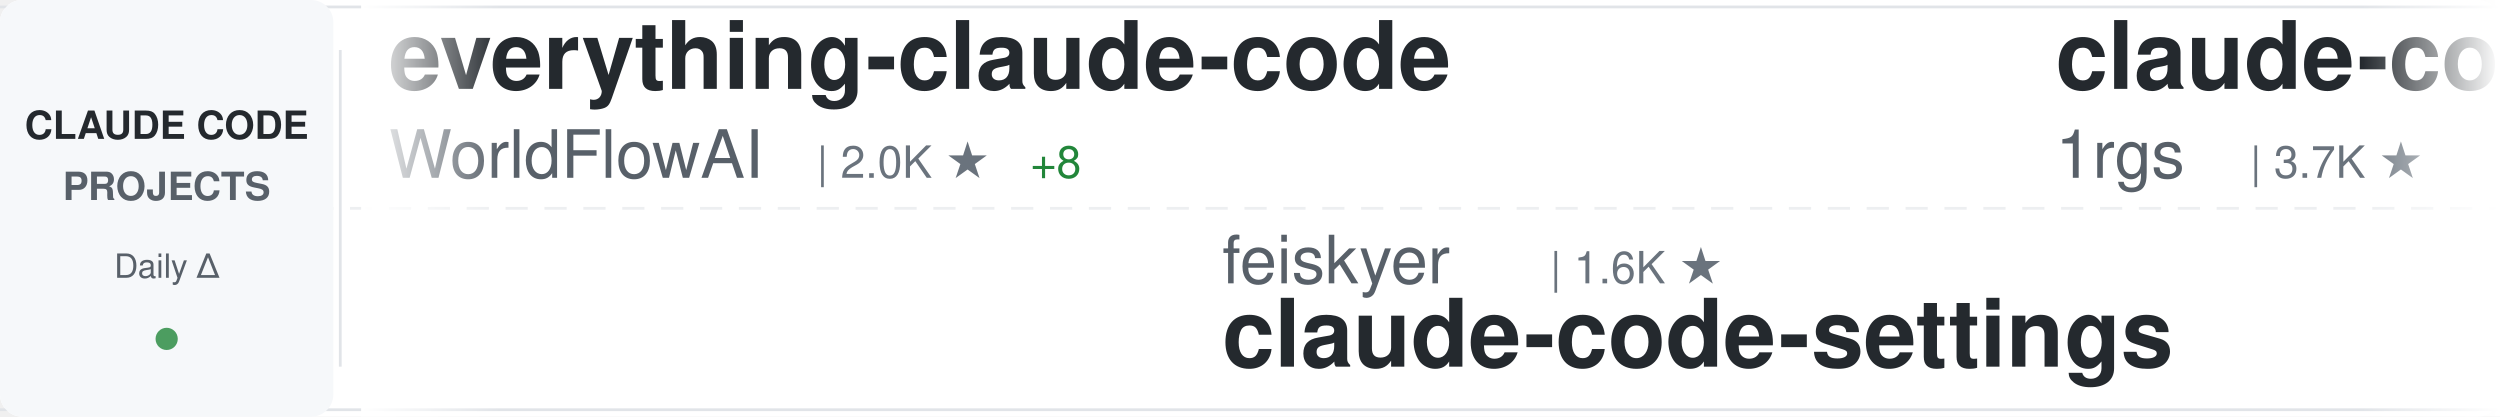
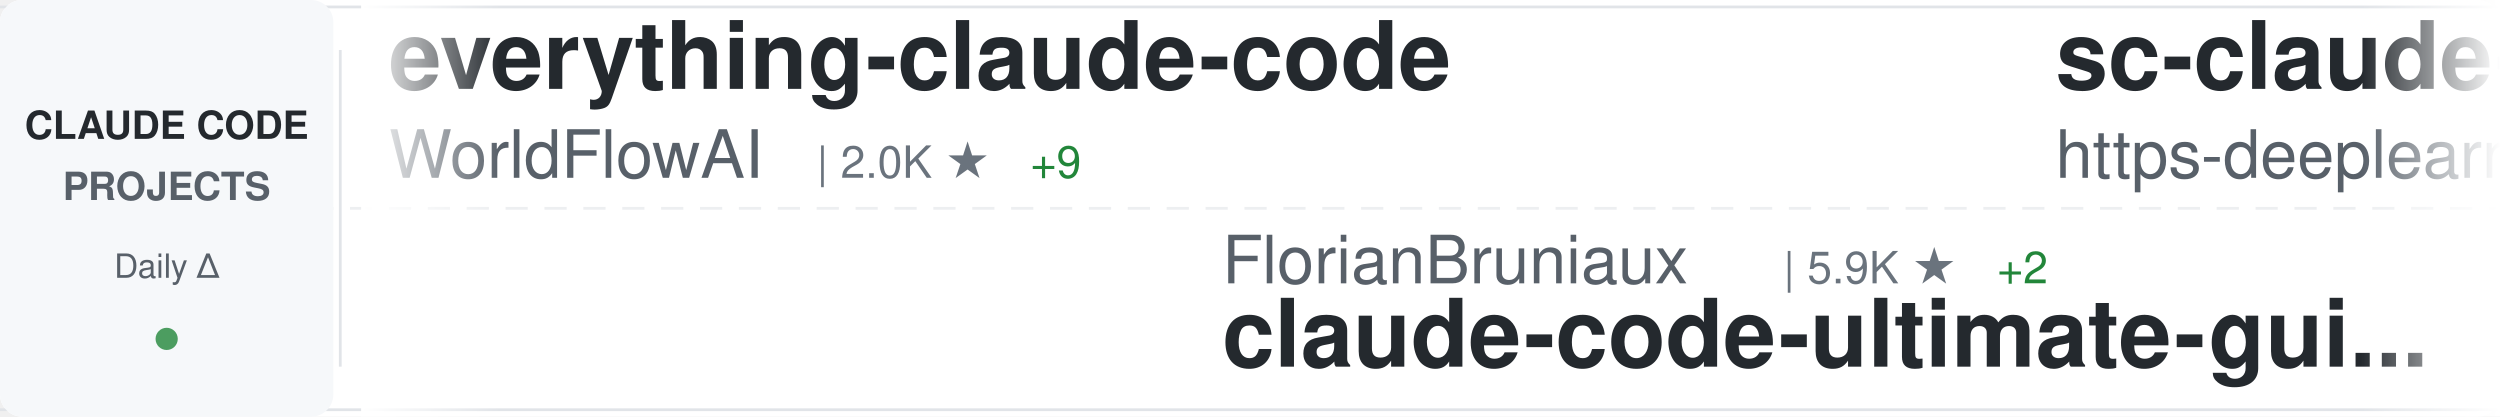
<svg xmlns="http://www.w3.org/2000/svg" width="900" height="150">
  <defs>
    <linearGradient id="awesomeLeftFade" x1="0%" y1="0%" x2="100%" y2="0%">
      <stop offset="0%" style="stop-color:#ffffff;stop-opacity:1" />
      <stop offset="100%" style="stop-color:#ffffff;stop-opacity:0" />
    </linearGradient>
    <linearGradient id="awesomeRightFade" x1="0%" y1="0%" x2="100%" y2="0%">
      <stop offset="0%" style="stop-color:#ffffff;stop-opacity:0" />
      <stop offset="100%" style="stop-color:#ffffff;stop-opacity:1" />
    </linearGradient>
  </defs>
  <rect width="900" height="150" fill="#ffffff" rx="8" />
  <rect x="0" y="2" width="900" height="1" fill="#e1e4e8" />
  <rect x="0" y="147" width="900" height="1" fill="#e1e4e8" />
  <line x1="0" y1="75" x2="900" y2="75" stroke="#e1e4e8" stroke-width="1" stroke-dasharray="8 6" opacity="0.6" />
  <rect x="0" y="0" width="120" height="150" fill="#f6f8fa" rx="8" />
  <text x="60" y="50" font-family="-apple-system, BlinkMacSystemFont, 'Segoe UI', Helvetica, Arial, sans-serif" font-size="14" font-weight="600" fill="#24292e" text-anchor="middle">CLAUDE CODE</text>
  <text x="60" y="72" font-family="-apple-system, BlinkMacSystemFont, 'Segoe UI', Helvetica, Arial, sans-serif" font-size="14" font-weight="600" fill="#586069" text-anchor="middle">PROJECTS</text>
  <text x="60" y="100" font-family="-apple-system, BlinkMacSystemFont, 'Segoe UI', Helvetica, Arial, sans-serif" font-size="12" font-weight="500" fill="#586069" text-anchor="middle">Daily Δ</text>
  <circle cx="60" cy="122" r="4" fill="#22863a" opacity="0.8" />
  <rect x="122" y="18" width="1" height="114" fill="#e1e4e8" />
  <clipPath id="awesomeTickerClip">
    <rect x="130" y="0" width="770" height="150" />
  </clipPath>
  <g clip-path="url(#awesomeTickerClip)">
    <g id="awesomeTickerItems">
      <animateTransform attributeName="transform" attributeType="XML" type="translate" from="0 0" to="-3000 0" dur="54s" repeatCount="indefinite" />
      <g transform="translate(0, 0)">
        <text x="140" y="32" font-family="-apple-system, BlinkMacSystemFont, 'Segoe UI', Helvetica, Arial, sans-serif" font-size="34" font-weight="600" fill="#24292e">everything-claude-code</text>
        <text x="140" y="64" font-family="-apple-system, BlinkMacSystemFont, 'Segoe UI', Helvetica, Arial, sans-serif" font-size="24" font-weight="400" fill="#586069">WorldFlowAI</text>
        <text x="294" y="64" font-family="-apple-system, BlinkMacSystemFont, 'Segoe UI', Helvetica, Arial, sans-serif" font-size="16" font-weight="500" fill="#6a737d">| 2.0K ★</text>
-         <text x="371" y="64" font-family="-apple-system, BlinkMacSystemFont, 'Segoe UI', Helvetica, Arial, sans-serif" font-size="16" font-weight="500" fill="#22863a"> +8</text>
+         <text x="371" y="64" font-family="-apple-system, BlinkMacSystemFont, 'Segoe UI', Helvetica, Arial, sans-serif" font-size="16" font-weight="500" fill="#22863a"> +9</text>
      </g>
      <g transform="translate(300, 0)">
-         <text x="140" y="102" font-family="-apple-system, BlinkMacSystemFont, 'Segoe UI', Helvetica, Arial, sans-serif" font-size="24" font-weight="400" fill="#586069">feiskyer</text>
-         <text x="258" y="102" font-family="-apple-system, BlinkMacSystemFont, 'Segoe UI', Helvetica, Arial, sans-serif" font-size="16" font-weight="500" fill="#6a737d">| 1.6K ★</text>
-         <text x="140" y="132" font-family="-apple-system, BlinkMacSystemFont, 'Segoe UI', Helvetica, Arial, sans-serif" font-size="34" font-weight="600" fill="#24292e">claude-code-settings</text>
+         <text x="140" y="102" font-family="-apple-system, BlinkMacSystemFont, 'Segoe UI', Helvetica, Arial, sans-serif" font-size="24" font-weight="400" fill="#586069">FlorianBruniaux</text>
+         <text x="342" y="102" font-family="-apple-system, BlinkMacSystemFont, 'Segoe UI', Helvetica, Arial, sans-serif" font-size="16" font-weight="500" fill="#6a737d">| 5.9K ★</text>
+         <text x="419" y="102" font-family="-apple-system, BlinkMacSystemFont, 'Segoe UI', Helvetica, Arial, sans-serif" font-size="16" font-weight="500" fill="#22863a"> +2</text>
+         <text x="140" y="132" font-family="-apple-system, BlinkMacSystemFont, 'Segoe UI', Helvetica, Arial, sans-serif" font-size="34" font-weight="600" fill="#24292e">claude-code-ultimate-gui...</text>
      </g>
      <g transform="translate(600, 0)">
-         <text x="140" y="32" font-family="-apple-system, BlinkMacSystemFont, 'Segoe UI', Helvetica, Arial, sans-serif" font-size="34" font-weight="600" fill="#24292e">claude-code-proxy</text>
-         <text x="140" y="64" font-family="-apple-system, BlinkMacSystemFont, 'Segoe UI', Helvetica, Arial, sans-serif" font-size="24" font-weight="400" fill="#586069">1rgs</text>
-         <text x="210" y="64" font-family="-apple-system, BlinkMacSystemFont, 'Segoe UI', Helvetica, Arial, sans-serif" font-size="16" font-weight="500" fill="#6a737d">| 3.7K ★</text>
+         <text x="140" y="32" font-family="-apple-system, BlinkMacSystemFont, 'Segoe UI', Helvetica, Arial, sans-serif" font-size="34" font-weight="600" fill="#24292e">sc-claude-code-files</text>
+         <text x="140" y="64" font-family="-apple-system, BlinkMacSystemFont, 'Segoe UI', Helvetica, Arial, sans-serif" font-size="24" font-weight="400" fill="#586069">https-deeplearning-ai</text>
+         <text x="414" y="64" font-family="-apple-system, BlinkMacSystemFont, 'Segoe UI', Helvetica, Arial, sans-serif" font-size="16" font-weight="500" fill="#6a737d">| 545 ★</text>
      </g>
      <g transform="translate(900, 0)">
-         <text x="140" y="102" font-family="-apple-system, BlinkMacSystemFont, 'Segoe UI', Helvetica, Arial, sans-serif" font-size="24" font-weight="400" fill="#586069">Alishahryar1</text>
-         <text x="306" y="102" font-family="-apple-system, BlinkMacSystemFont, 'Segoe UI', Helvetica, Arial, sans-serif" font-size="16" font-weight="500" fill="#6a737d">| 52.8K ★</text>
-         <text x="392" y="102" font-family="-apple-system, BlinkMacSystemFont, 'Segoe UI', Helvetica, Arial, sans-serif" font-size="16" font-weight="500" fill="#22863a"> +57</text>
-         <text x="140" y="132" font-family="-apple-system, BlinkMacSystemFont, 'Segoe UI', Helvetica, Arial, sans-serif" font-size="34" font-weight="600" fill="#24292e">free-claude-code</text>
+         <text x="140" y="102" font-family="-apple-system, BlinkMacSystemFont, 'Segoe UI', Helvetica, Arial, sans-serif" font-size="24" font-weight="400" fill="#586069">shanraisshan</text>
+         <text x="306" y="102" font-family="-apple-system, BlinkMacSystemFont, 'Segoe UI', Helvetica, Arial, sans-serif" font-size="16" font-weight="500" fill="#6a737d">| 65.6K ★</text>
+         <text x="392" y="102" font-family="-apple-system, BlinkMacSystemFont, 'Segoe UI', Helvetica, Arial, sans-serif" font-size="16" font-weight="500" fill="#22863a"> +8</text>
+         <text x="140" y="132" font-family="-apple-system, BlinkMacSystemFont, 'Segoe UI', Helvetica, Arial, sans-serif" font-size="34" font-weight="600" fill="#24292e">claude-code-best-practic...</text>
      </g>
      <g transform="translate(1200, 0)">
-         <text x="140" y="32" font-family="-apple-system, BlinkMacSystemFont, 'Segoe UI', Helvetica, Arial, sans-serif" font-size="34" font-weight="600" fill="#24292e">claude-code-tudou</text>
-         <text x="140" y="64" font-family="-apple-system, BlinkMacSystemFont, 'Segoe UI', Helvetica, Arial, sans-serif" font-size="24" font-weight="400" fill="#586069">AICoderTudou</text>
-         <text x="306" y="64" font-family="-apple-system, BlinkMacSystemFont, 'Segoe UI', Helvetica, Arial, sans-serif" font-size="16" font-weight="500" fill="#6a737d">| 495 ★</text>
+         <text x="140" y="32" font-family="-apple-system, BlinkMacSystemFont, 'Segoe UI', Helvetica, Arial, sans-serif" font-size="34" font-weight="600" fill="#24292e">claude-code-templates</text>
+         <text x="140" y="64" font-family="-apple-system, BlinkMacSystemFont, 'Segoe UI', Helvetica, Arial, sans-serif" font-size="24" font-weight="400" fill="#586069">davila7</text>
+         <text x="246" y="64" font-family="-apple-system, BlinkMacSystemFont, 'Segoe UI', Helvetica, Arial, sans-serif" font-size="16" font-weight="500" fill="#6a737d">| 30.5K ★</text>
+         <text x="332" y="64" font-family="-apple-system, BlinkMacSystemFont, 'Segoe UI', Helvetica, Arial, sans-serif" font-size="16" font-weight="500" fill="#22863a"> +1</text>
      </g>
      <g transform="translate(1500, 0)">
-         <text x="140" y="102" font-family="-apple-system, BlinkMacSystemFont, 'Segoe UI', Helvetica, Arial, sans-serif" font-size="24" font-weight="400" fill="#586069">SeemSeam</text>
-         <text x="258" y="102" font-family="-apple-system, BlinkMacSystemFont, 'Segoe UI', Helvetica, Arial, sans-serif" font-size="16" font-weight="500" fill="#6a737d">| 3.5K ★</text>
-         <text x="140" y="132" font-family="-apple-system, BlinkMacSystemFont, 'Segoe UI', Helvetica, Arial, sans-serif" font-size="34" font-weight="600" fill="#24292e">claude_codex_bridge</text>
+         <text x="140" y="102" font-family="-apple-system, BlinkMacSystemFont, 'Segoe UI', Helvetica, Arial, sans-serif" font-size="24" font-weight="400" fill="#586069">zebbern</text>
+         <text x="246" y="102" font-family="-apple-system, BlinkMacSystemFont, 'Segoe UI', Helvetica, Arial, sans-serif" font-size="16" font-weight="500" fill="#6a737d">| 4.6K ★</text>
+         <text x="323" y="102" font-family="-apple-system, BlinkMacSystemFont, 'Segoe UI', Helvetica, Arial, sans-serif" font-size="16" font-weight="500" fill="#22863a"> +1</text>
+         <text x="140" y="132" font-family="-apple-system, BlinkMacSystemFont, 'Segoe UI', Helvetica, Arial, sans-serif" font-size="34" font-weight="600" fill="#24292e">claude-code-guide</text>
      </g>
      <g transform="translate(1800, 0)">
-         <text x="140" y="32" font-family="-apple-system, BlinkMacSystemFont, 'Segoe UI', Helvetica, Arial, sans-serif" font-size="34" font-weight="600" fill="#24292e">andrej-karpathy-skills</text>
-         <text x="140" y="64" font-family="-apple-system, BlinkMacSystemFont, 'Segoe UI', Helvetica, Arial, sans-serif" font-size="24" font-weight="400" fill="#586069">multica-ai</text>
-         <text x="282" y="64" font-family="-apple-system, BlinkMacSystemFont, 'Segoe UI', Helvetica, Arial, sans-serif" font-size="16" font-weight="500" fill="#6a737d">| 209.6K ★</text>
-         <text x="377" y="64" font-family="-apple-system, BlinkMacSystemFont, 'Segoe UI', Helvetica, Arial, sans-serif" font-size="16" font-weight="500" fill="#22863a"> +72</text>
+         <text x="140" y="32" font-family="-apple-system, BlinkMacSystemFont, 'Segoe UI', Helvetica, Arial, sans-serif" font-size="34" font-weight="600" fill="#24292e">how-claude-code-works</text>
+         <text x="140" y="64" font-family="-apple-system, BlinkMacSystemFont, 'Segoe UI', Helvetica, Arial, sans-serif" font-size="24" font-weight="400" fill="#586069">Windy3f3f3f3f</text>
+         <text x="318" y="64" font-family="-apple-system, BlinkMacSystemFont, 'Segoe UI', Helvetica, Arial, sans-serif" font-size="16" font-weight="500" fill="#6a737d">| 3.6K ★</text>
+         <text x="395" y="64" font-family="-apple-system, BlinkMacSystemFont, 'Segoe UI', Helvetica, Arial, sans-serif" font-size="16" font-weight="500" fill="#22863a"> +1</text>
      </g>
      <g transform="translate(2100, 0)">
-         <text x="140" y="102" font-family="-apple-system, BlinkMacSystemFont, 'Segoe UI', Helvetica, Arial, sans-serif" font-size="24" font-weight="400" fill="#586069">ykdojo</text>
-         <text x="234" y="102" font-family="-apple-system, BlinkMacSystemFont, 'Segoe UI', Helvetica, Arial, sans-serif" font-size="16" font-weight="500" fill="#6a737d">| 10.0K ★</text>
-         <text x="320" y="102" font-family="-apple-system, BlinkMacSystemFont, 'Segoe UI', Helvetica, Arial, sans-serif" font-size="16" font-weight="500" fill="#22863a"> +1</text>
-         <text x="140" y="132" font-family="-apple-system, BlinkMacSystemFont, 'Segoe UI', Helvetica, Arial, sans-serif" font-size="34" font-weight="600" fill="#24292e">claude-code-tips</text>
+         <text x="140" y="102" font-family="-apple-system, BlinkMacSystemFont, 'Segoe UI', Helvetica, Arial, sans-serif" font-size="24" font-weight="400" fill="#586069">kodu-ai</text>
+         <text x="246" y="102" font-family="-apple-system, BlinkMacSystemFont, 'Segoe UI', Helvetica, Arial, sans-serif" font-size="16" font-weight="500" fill="#6a737d">| 5.2K ★</text>
+         <text x="140" y="132" font-family="-apple-system, BlinkMacSystemFont, 'Segoe UI', Helvetica, Arial, sans-serif" font-size="34" font-weight="600" fill="#24292e">claude-coder</text>
      </g>
      <g transform="translate(2400, 0)">
-         <text x="140" y="32" font-family="-apple-system, BlinkMacSystemFont, 'Segoe UI', Helvetica, Arial, sans-serif" font-size="34" font-weight="600" fill="#24292e">Claude-Code-Game-Studios</text>
-         <text x="140" y="64" font-family="-apple-system, BlinkMacSystemFont, 'Segoe UI', Helvetica, Arial, sans-serif" font-size="24" font-weight="400" fill="#586069">Donchitos</text>
-         <text x="270" y="64" font-family="-apple-system, BlinkMacSystemFont, 'Segoe UI', Helvetica, Arial, sans-serif" font-size="16" font-weight="500" fill="#6a737d">| 24.8K ★</text>
-         <text x="356" y="64" font-family="-apple-system, BlinkMacSystemFont, 'Segoe UI', Helvetica, Arial, sans-serif" font-size="16" font-weight="500" fill="#22863a"> +5</text>
+         <text x="140" y="32" font-family="-apple-system, BlinkMacSystemFont, 'Segoe UI', Helvetica, Arial, sans-serif" font-size="34" font-weight="600" fill="#24292e">pi-vs-claude-code</text>
+         <text x="140" y="64" font-family="-apple-system, BlinkMacSystemFont, 'Segoe UI', Helvetica, Arial, sans-serif" font-size="24" font-weight="400" fill="#586069">disler</text>
+         <text x="234" y="64" font-family="-apple-system, BlinkMacSystemFont, 'Segoe UI', Helvetica, Arial, sans-serif" font-size="16" font-weight="500" fill="#6a737d">| 1.7K ★</text>
+         <text x="311" y="64" font-family="-apple-system, BlinkMacSystemFont, 'Segoe UI', Helvetica, Arial, sans-serif" font-size="16" font-weight="500" fill="#cb2431"> -1</text>
      </g>
      <g transform="translate(2700, 0)">
-         <text x="140" y="102" font-family="-apple-system, BlinkMacSystemFont, 'Segoe UI', Helvetica, Arial, sans-serif" font-size="24" font-weight="400" fill="#586069">krusemediallc</text>
-         <text x="318" y="102" font-family="-apple-system, BlinkMacSystemFont, 'Segoe UI', Helvetica, Arial, sans-serif" font-size="16" font-weight="500" fill="#6a737d">| 1.5K ★</text>
-         <text x="395" y="102" font-family="-apple-system, BlinkMacSystemFont, 'Segoe UI', Helvetica, Arial, sans-serif" font-size="16" font-weight="500" fill="#22863a"> +1</text>
-         <text x="140" y="132" font-family="-apple-system, BlinkMacSystemFont, 'Segoe UI', Helvetica, Arial, sans-serif" font-size="34" font-weight="600" fill="#24292e">arcads-claude-code</text>
+         <text x="140" y="102" font-family="-apple-system, BlinkMacSystemFont, 'Segoe UI', Helvetica, Arial, sans-serif" font-size="24" font-weight="400" fill="#586069">affaan-m</text>
+         <text x="258" y="102" font-family="-apple-system, BlinkMacSystemFont, 'Segoe UI', Helvetica, Arial, sans-serif" font-size="16" font-weight="500" fill="#6a737d">| 246.3K ★</text>
+         <text x="353" y="102" font-family="-apple-system, BlinkMacSystemFont, 'Segoe UI', Helvetica, Arial, sans-serif" font-size="16" font-weight="500" fill="#22863a"> +135</text>
+         <text x="140" y="132" font-family="-apple-system, BlinkMacSystemFont, 'Segoe UI', Helvetica, Arial, sans-serif" font-size="34" font-weight="600" fill="#24292e">ECC</text>
      </g>
      <g transform="translate(3000, 0)">
        <text x="140" y="32" font-family="-apple-system, BlinkMacSystemFont, 'Segoe UI', Helvetica, Arial, sans-serif" font-size="34" font-weight="600" fill="#24292e">everything-claude-code</text>
        <text x="140" y="64" font-family="-apple-system, BlinkMacSystemFont, 'Segoe UI', Helvetica, Arial, sans-serif" font-size="24" font-weight="400" fill="#586069">WorldFlowAI</text>
        <text x="294" y="64" font-family="-apple-system, BlinkMacSystemFont, 'Segoe UI', Helvetica, Arial, sans-serif" font-size="16" font-weight="500" fill="#6a737d">| 2.0K ★</text>
-         <text x="371" y="64" font-family="-apple-system, BlinkMacSystemFont, 'Segoe UI', Helvetica, Arial, sans-serif" font-size="16" font-weight="500" fill="#22863a"> +8</text>
+         <text x="371" y="64" font-family="-apple-system, BlinkMacSystemFont, 'Segoe UI', Helvetica, Arial, sans-serif" font-size="16" font-weight="500" fill="#22863a"> +9</text>
      </g>
      <g transform="translate(3300, 0)">
-         <text x="140" y="102" font-family="-apple-system, BlinkMacSystemFont, 'Segoe UI', Helvetica, Arial, sans-serif" font-size="24" font-weight="400" fill="#586069">feiskyer</text>
-         <text x="258" y="102" font-family="-apple-system, BlinkMacSystemFont, 'Segoe UI', Helvetica, Arial, sans-serif" font-size="16" font-weight="500" fill="#6a737d">| 1.6K ★</text>
-         <text x="140" y="132" font-family="-apple-system, BlinkMacSystemFont, 'Segoe UI', Helvetica, Arial, sans-serif" font-size="34" font-weight="600" fill="#24292e">claude-code-settings</text>
+         <text x="140" y="102" font-family="-apple-system, BlinkMacSystemFont, 'Segoe UI', Helvetica, Arial, sans-serif" font-size="24" font-weight="400" fill="#586069">FlorianBruniaux</text>
+         <text x="342" y="102" font-family="-apple-system, BlinkMacSystemFont, 'Segoe UI', Helvetica, Arial, sans-serif" font-size="16" font-weight="500" fill="#6a737d">| 5.9K ★</text>
+         <text x="419" y="102" font-family="-apple-system, BlinkMacSystemFont, 'Segoe UI', Helvetica, Arial, sans-serif" font-size="16" font-weight="500" fill="#22863a"> +2</text>
+         <text x="140" y="132" font-family="-apple-system, BlinkMacSystemFont, 'Segoe UI', Helvetica, Arial, sans-serif" font-size="34" font-weight="600" fill="#24292e">claude-code-ultimate-gui...</text>
      </g>
      <g transform="translate(3600, 0)">
-         <text x="140" y="32" font-family="-apple-system, BlinkMacSystemFont, 'Segoe UI', Helvetica, Arial, sans-serif" font-size="34" font-weight="600" fill="#24292e">claude-code-proxy</text>
-         <text x="140" y="64" font-family="-apple-system, BlinkMacSystemFont, 'Segoe UI', Helvetica, Arial, sans-serif" font-size="24" font-weight="400" fill="#586069">1rgs</text>
-         <text x="210" y="64" font-family="-apple-system, BlinkMacSystemFont, 'Segoe UI', Helvetica, Arial, sans-serif" font-size="16" font-weight="500" fill="#6a737d">| 3.7K ★</text>
+         <text x="140" y="32" font-family="-apple-system, BlinkMacSystemFont, 'Segoe UI', Helvetica, Arial, sans-serif" font-size="34" font-weight="600" fill="#24292e">sc-claude-code-files</text>
+         <text x="140" y="64" font-family="-apple-system, BlinkMacSystemFont, 'Segoe UI', Helvetica, Arial, sans-serif" font-size="24" font-weight="400" fill="#586069">https-deeplearning-ai</text>
+         <text x="414" y="64" font-family="-apple-system, BlinkMacSystemFont, 'Segoe UI', Helvetica, Arial, sans-serif" font-size="16" font-weight="500" fill="#6a737d">| 545 ★</text>
      </g>
      <g transform="translate(3900, 0)">
-         <text x="140" y="102" font-family="-apple-system, BlinkMacSystemFont, 'Segoe UI', Helvetica, Arial, sans-serif" font-size="24" font-weight="400" fill="#586069">Alishahryar1</text>
-         <text x="306" y="102" font-family="-apple-system, BlinkMacSystemFont, 'Segoe UI', Helvetica, Arial, sans-serif" font-size="16" font-weight="500" fill="#6a737d">| 52.8K ★</text>
-         <text x="392" y="102" font-family="-apple-system, BlinkMacSystemFont, 'Segoe UI', Helvetica, Arial, sans-serif" font-size="16" font-weight="500" fill="#22863a"> +57</text>
-         <text x="140" y="132" font-family="-apple-system, BlinkMacSystemFont, 'Segoe UI', Helvetica, Arial, sans-serif" font-size="34" font-weight="600" fill="#24292e">free-claude-code</text>
+         <text x="140" y="102" font-family="-apple-system, BlinkMacSystemFont, 'Segoe UI', Helvetica, Arial, sans-serif" font-size="24" font-weight="400" fill="#586069">shanraisshan</text>
+         <text x="306" y="102" font-family="-apple-system, BlinkMacSystemFont, 'Segoe UI', Helvetica, Arial, sans-serif" font-size="16" font-weight="500" fill="#6a737d">| 65.6K ★</text>
+         <text x="392" y="102" font-family="-apple-system, BlinkMacSystemFont, 'Segoe UI', Helvetica, Arial, sans-serif" font-size="16" font-weight="500" fill="#22863a"> +8</text>
+         <text x="140" y="132" font-family="-apple-system, BlinkMacSystemFont, 'Segoe UI', Helvetica, Arial, sans-serif" font-size="34" font-weight="600" fill="#24292e">claude-code-best-practic...</text>
      </g>
    </g>
  </g>
  <rect x="130" y="0" width="50" height="150" fill="url(#awesomeLeftFade)" />
  <rect x="850" y="0" width="50" height="150" fill="url(#awesomeRightFade)" />
</svg>
